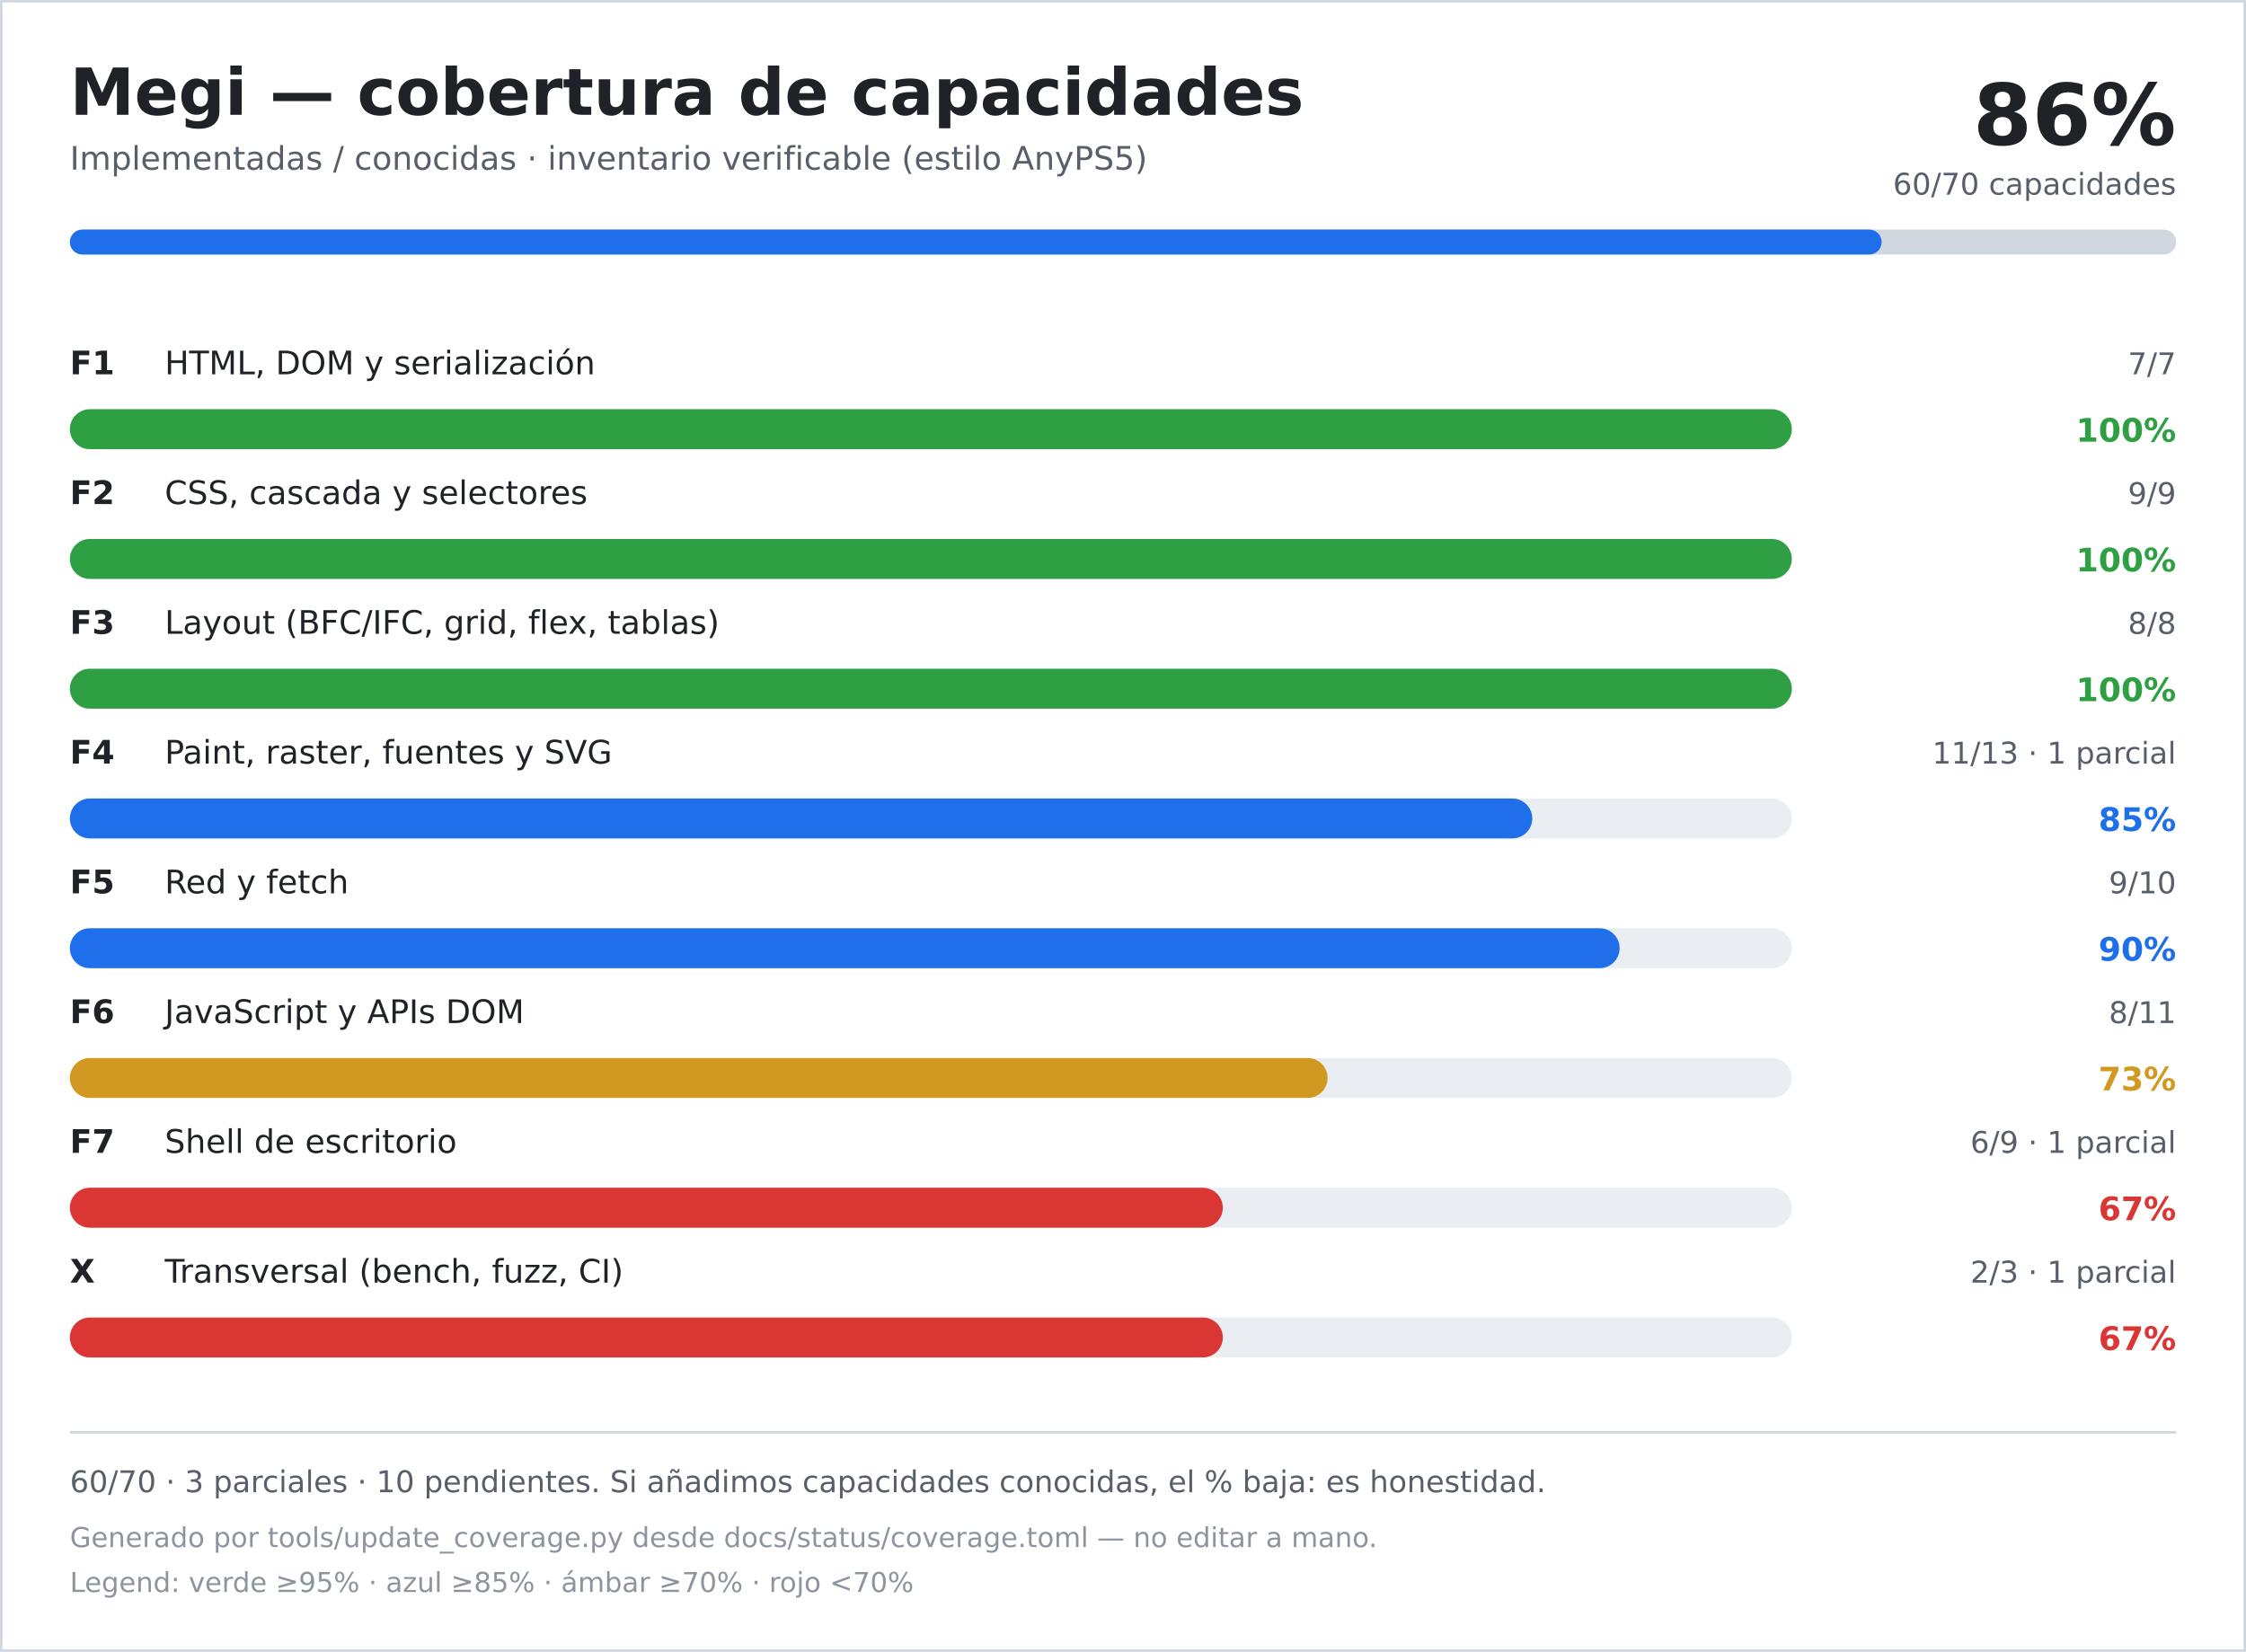
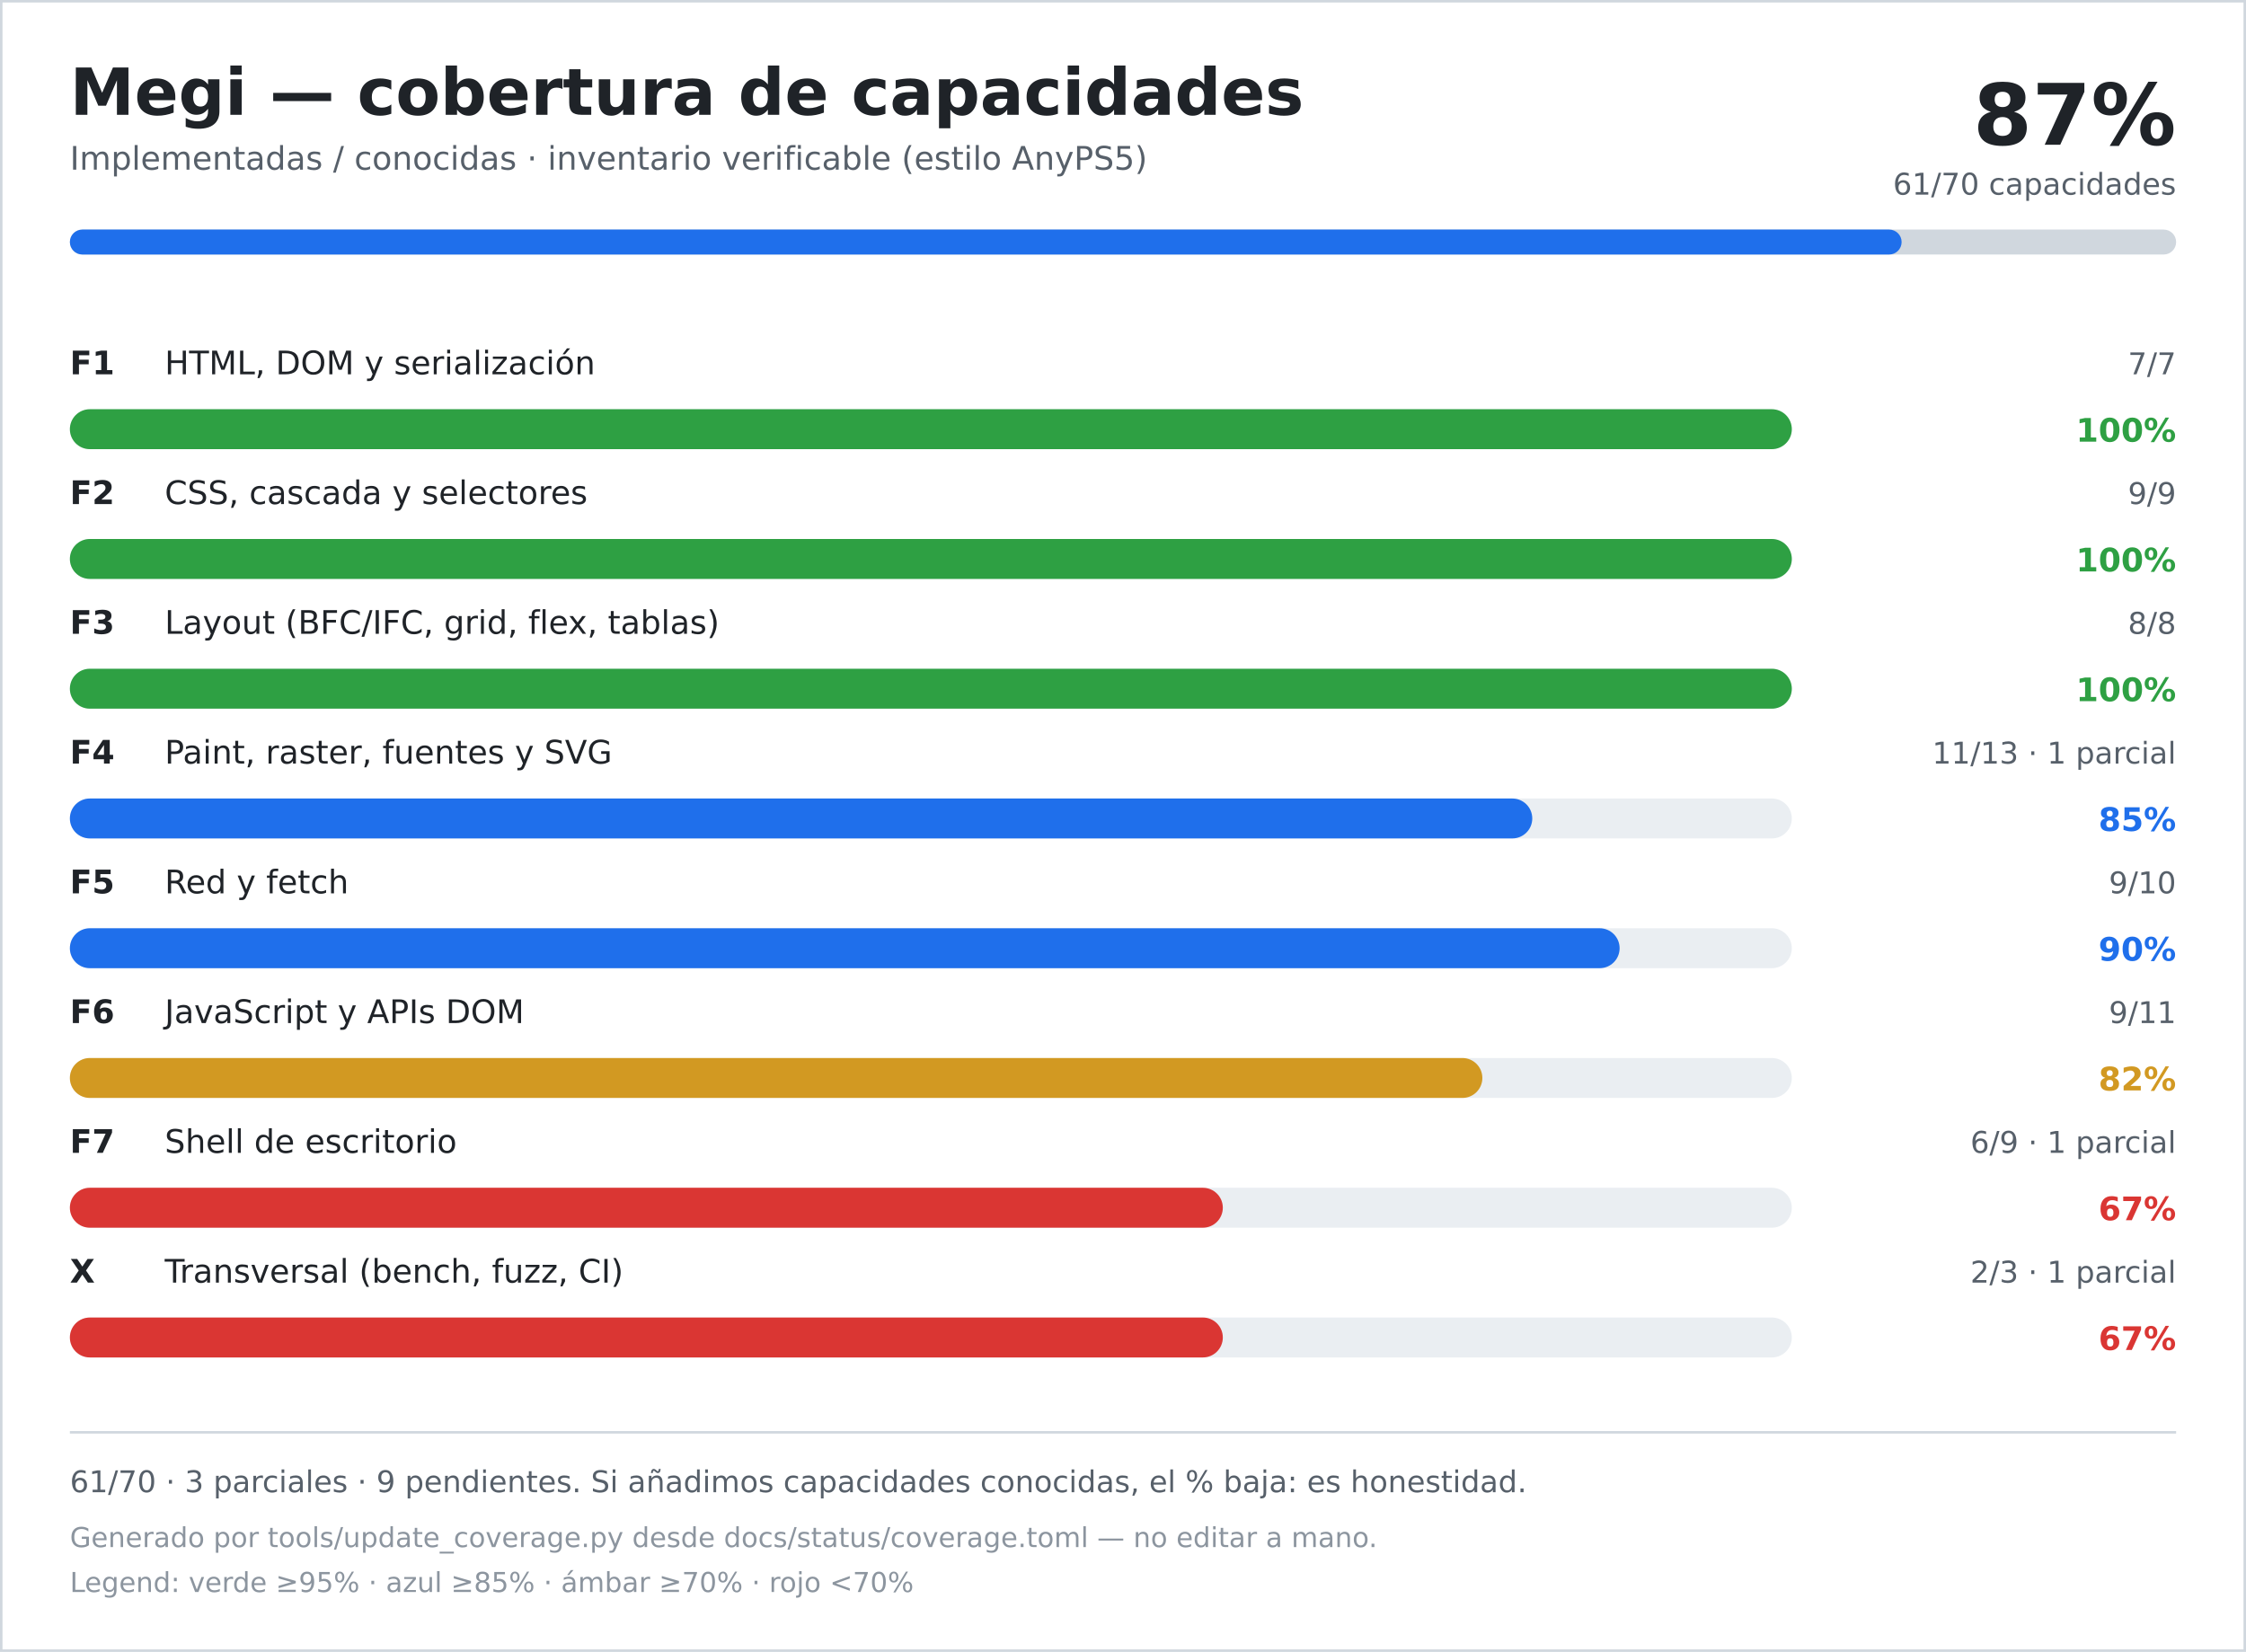
<svg xmlns="http://www.w3.org/2000/svg" width="900" height="662" viewBox="0 0 900 662" role="img" aria-labelledby="title desc">
  <rect width="900" height="662" fill="#ffffff" />
  <rect x="0.5" y="0.5" width="899" height="661" fill="none" stroke="#d0d7de" />
  <text x="28" y="46" font-family="DejaVu Sans, Verdana, sans-serif" font-size="26" font-weight="700" fill="#1f2328">Megi — cobertura de capacidades</text>
  <text x="28" y="68" font-family="DejaVu Sans, Verdana, sans-serif" font-size="13" fill="#57606a">Implementadas / conocidas · inventario verificable (estilo AnyPS5)</text>
-   <text x="872" y="58" text-anchor="end" font-family="DejaVu Sans, Verdana, sans-serif" font-size="34" font-weight="700" fill="#1f2328">86%</text>
-   <text x="872" y="78" text-anchor="end" font-family="DejaVu Sans, Verdana, sans-serif" font-size="12" fill="#57606a">60/70 capacidades</text>
+   <text x="872" y="58" text-anchor="end" font-family="DejaVu Sans, Verdana, sans-serif" font-size="34" font-weight="700" fill="#1f2328">87%</text>
+   <text x="872" y="78" text-anchor="end" font-family="DejaVu Sans, Verdana, sans-serif" font-size="12" fill="#57606a">61/70 capacidades</text>
  <rect x="28" y="92" width="844" height="10" rx="5" fill="#d0d7de" />
-   <rect x="28" y="92" width="726" height="10" rx="5" fill="#1f6feb" />
+   <rect x="28" y="92" width="734" height="10" rx="5" fill="#1f6feb" />
  <text x="28" y="150" font-family="DejaVu Sans, Verdana, sans-serif" font-size="13" font-weight="700" fill="#1f2328">F1</text>
  <text x="66" y="150" font-family="DejaVu Sans, Verdana, sans-serif" font-size="13" fill="#1f2328">HTML, DOM y serialización</text>
  <text x="872" y="150" text-anchor="end" font-family="DejaVu Sans, Verdana, sans-serif" font-size="12" fill="#57606a">7/7</text>
  <rect x="28" y="164" width="690" height="16" rx="8" fill="#eaeef2" />
  <rect x="28" y="164" width="690" height="16" rx="8" fill="#2ea043" />
  <text x="872" y="177" text-anchor="end" font-family="DejaVu Sans, Verdana, sans-serif" font-size="13" font-weight="700" fill="#2ea043">100%</text>
  <text x="28" y="202" font-family="DejaVu Sans, Verdana, sans-serif" font-size="13" font-weight="700" fill="#1f2328">F2</text>
  <text x="66" y="202" font-family="DejaVu Sans, Verdana, sans-serif" font-size="13" fill="#1f2328">CSS, cascada y selectores</text>
  <text x="872" y="202" text-anchor="end" font-family="DejaVu Sans, Verdana, sans-serif" font-size="12" fill="#57606a">9/9</text>
  <rect x="28" y="216" width="690" height="16" rx="8" fill="#eaeef2" />
  <rect x="28" y="216" width="690" height="16" rx="8" fill="#2ea043" />
  <text x="872" y="229" text-anchor="end" font-family="DejaVu Sans, Verdana, sans-serif" font-size="13" font-weight="700" fill="#2ea043">100%</text>
  <text x="28" y="254" font-family="DejaVu Sans, Verdana, sans-serif" font-size="13" font-weight="700" fill="#1f2328">F3</text>
  <text x="66" y="254" font-family="DejaVu Sans, Verdana, sans-serif" font-size="13" fill="#1f2328">Layout (BFC/IFC, grid, flex, tablas)</text>
  <text x="872" y="254" text-anchor="end" font-family="DejaVu Sans, Verdana, sans-serif" font-size="12" fill="#57606a">8/8</text>
  <rect x="28" y="268" width="690" height="16" rx="8" fill="#eaeef2" />
  <rect x="28" y="268" width="690" height="16" rx="8" fill="#2ea043" />
  <text x="872" y="281" text-anchor="end" font-family="DejaVu Sans, Verdana, sans-serif" font-size="13" font-weight="700" fill="#2ea043">100%</text>
  <text x="28" y="306" font-family="DejaVu Sans, Verdana, sans-serif" font-size="13" font-weight="700" fill="#1f2328">F4</text>
  <text x="66" y="306" font-family="DejaVu Sans, Verdana, sans-serif" font-size="13" fill="#1f2328">Paint, raster, fuentes y SVG</text>
  <text x="872" y="306" text-anchor="end" font-family="DejaVu Sans, Verdana, sans-serif" font-size="12" fill="#57606a">11/13 · 1 parcial</text>
  <rect x="28" y="320" width="690" height="16" rx="8" fill="#eaeef2" />
  <rect x="28" y="320" width="586" height="16" rx="8" fill="#1f6feb" />
  <text x="872" y="333" text-anchor="end" font-family="DejaVu Sans, Verdana, sans-serif" font-size="13" font-weight="700" fill="#1f6feb">85%</text>
  <text x="28" y="358" font-family="DejaVu Sans, Verdana, sans-serif" font-size="13" font-weight="700" fill="#1f2328">F5</text>
  <text x="66" y="358" font-family="DejaVu Sans, Verdana, sans-serif" font-size="13" fill="#1f2328">Red y fetch</text>
  <text x="872" y="358" text-anchor="end" font-family="DejaVu Sans, Verdana, sans-serif" font-size="12" fill="#57606a">9/10</text>
  <rect x="28" y="372" width="690" height="16" rx="8" fill="#eaeef2" />
  <rect x="28" y="372" width="621" height="16" rx="8" fill="#1f6feb" />
  <text x="872" y="385" text-anchor="end" font-family="DejaVu Sans, Verdana, sans-serif" font-size="13" font-weight="700" fill="#1f6feb">90%</text>
  <text x="28" y="410" font-family="DejaVu Sans, Verdana, sans-serif" font-size="13" font-weight="700" fill="#1f2328">F6</text>
  <text x="66" y="410" font-family="DejaVu Sans, Verdana, sans-serif" font-size="13" fill="#1f2328">JavaScript y APIs DOM</text>
-   <text x="872" y="410" text-anchor="end" font-family="DejaVu Sans, Verdana, sans-serif" font-size="12" fill="#57606a">8/11</text>
+   <text x="872" y="410" text-anchor="end" font-family="DejaVu Sans, Verdana, sans-serif" font-size="12" fill="#57606a">9/11</text>
  <rect x="28" y="424" width="690" height="16" rx="8" fill="#eaeef2" />
-   <rect x="28" y="424" width="504" height="16" rx="8" fill="#d29922" />
-   <text x="872" y="437" text-anchor="end" font-family="DejaVu Sans, Verdana, sans-serif" font-size="13" font-weight="700" fill="#d29922">73%</text>
+   <rect x="28" y="424" width="566" height="16" rx="8" fill="#d29922" />
+   <text x="872" y="437" text-anchor="end" font-family="DejaVu Sans, Verdana, sans-serif" font-size="13" font-weight="700" fill="#d29922">82%</text>
  <text x="28" y="462" font-family="DejaVu Sans, Verdana, sans-serif" font-size="13" font-weight="700" fill="#1f2328">F7</text>
  <text x="66" y="462" font-family="DejaVu Sans, Verdana, sans-serif" font-size="13" fill="#1f2328">Shell de escritorio</text>
  <text x="872" y="462" text-anchor="end" font-family="DejaVu Sans, Verdana, sans-serif" font-size="12" fill="#57606a">6/9 · 1 parcial</text>
  <rect x="28" y="476" width="690" height="16" rx="8" fill="#eaeef2" />
  <rect x="28" y="476" width="462" height="16" rx="8" fill="#da3633" />
  <text x="872" y="489" text-anchor="end" font-family="DejaVu Sans, Verdana, sans-serif" font-size="13" font-weight="700" fill="#da3633">67%</text>
  <text x="28" y="514" font-family="DejaVu Sans, Verdana, sans-serif" font-size="13" font-weight="700" fill="#1f2328">X</text>
  <text x="66" y="514" font-family="DejaVu Sans, Verdana, sans-serif" font-size="13" fill="#1f2328">Transversal (bench, fuzz, CI)</text>
  <text x="872" y="514" text-anchor="end" font-family="DejaVu Sans, Verdana, sans-serif" font-size="12" fill="#57606a">2/3 · 1 parcial</text>
  <rect x="28" y="528" width="690" height="16" rx="8" fill="#eaeef2" />
  <rect x="28" y="528" width="462" height="16" rx="8" fill="#da3633" />
  <text x="872" y="541" text-anchor="end" font-family="DejaVu Sans, Verdana, sans-serif" font-size="13" font-weight="700" fill="#da3633">67%</text>
  <line x1="28" y1="574" x2="872" y2="574" stroke="#d0d7de" />
-   <text x="28" y="598" font-family="DejaVu Sans, Verdana, sans-serif" font-size="12" fill="#57606a">60/70 · 3 parciales · 10 pendientes. Si añadimos capacidades conocidas, el % baja: es honestidad.</text>
+   <text x="28" y="598" font-family="DejaVu Sans, Verdana, sans-serif" font-size="12" fill="#57606a">61/70 · 3 parciales · 9 pendientes. Si añadimos capacidades conocidas, el % baja: es honestidad.</text>
  <text x="28" y="620" font-family="DejaVu Sans, Verdana, sans-serif" font-size="11" fill="#8c959f">Generado por tools/update_coverage.py desde docs/status/coverage.toml — no editar a mano.</text>
  <text x="28" y="638" font-family="DejaVu Sans, Verdana, sans-serif" font-size="11" fill="#8c959f">Legend: verde ≥95% · azul ≥85% · ámbar ≥70% · rojo &lt;70%</text>
</svg>
